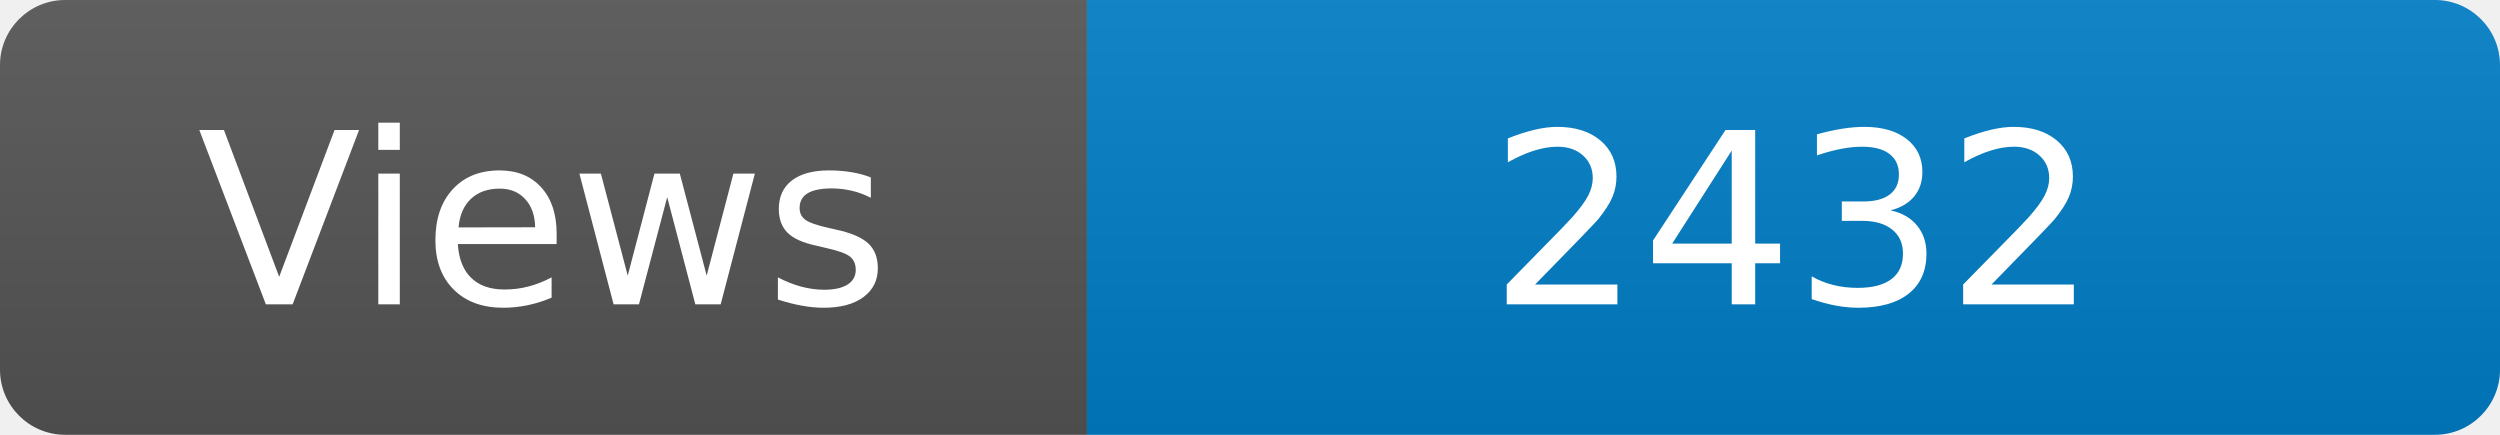
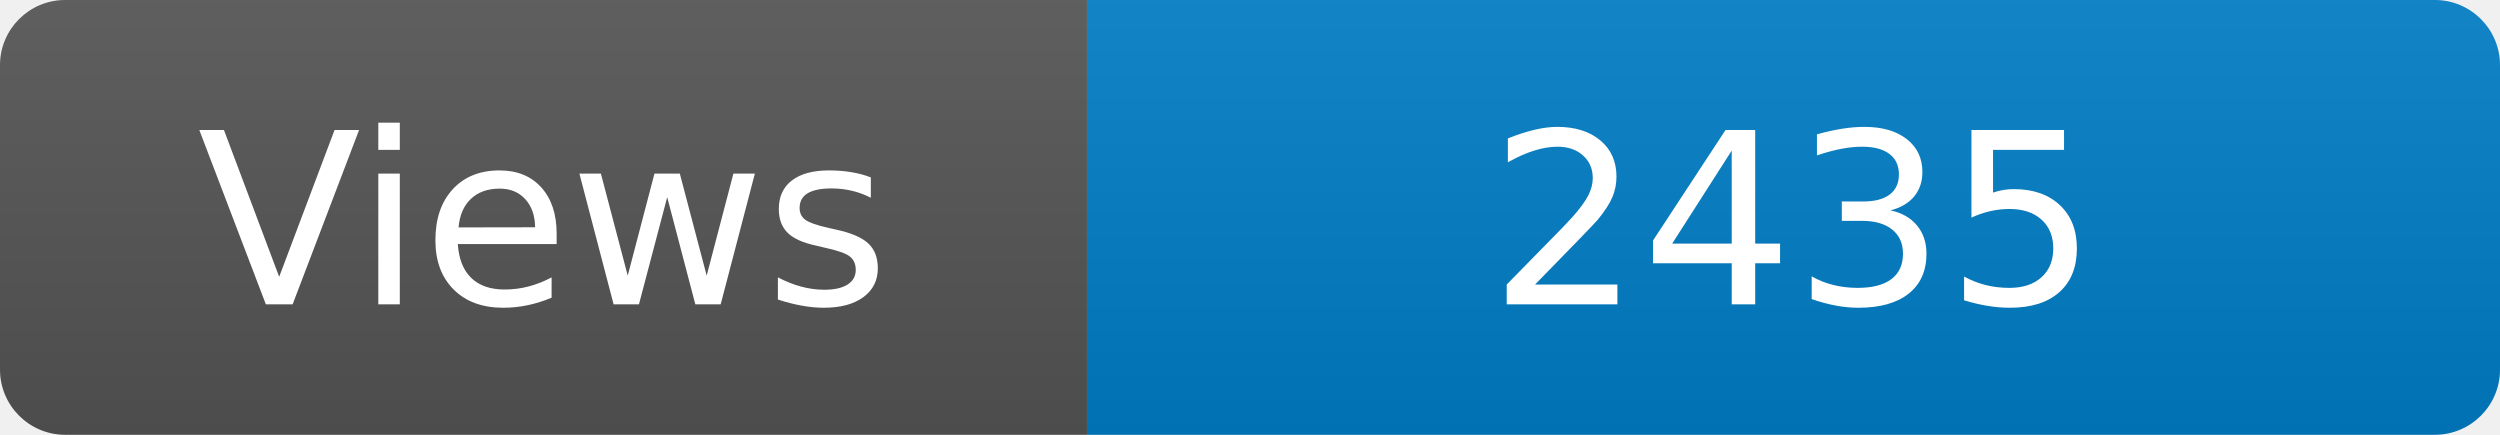
<svg xmlns="http://www.w3.org/2000/svg" width="115" height="20" role="img" aria-label="Maintained?: yes">
  <linearGradient id="s" x2="0" y2="100%">
    <stop offset="0" stop-color="#bbb" stop-opacity=".1" />
    <stop offset="1" stop-opacity=".1" />
  </linearGradient>
  <clipPath id="r">
    <rect width="115" height="20" rx="3" fill="#fff" />
  </clipPath>
  <g clip-path="url(#r)">
    <rect width="50" height="20" fill="#555" />
    <rect x="50" width="160" height="20" fill="#007ec6" />
    <rect width="115" height="20" fill="url(#s)" />
  </g>
  <g fill="#fff" text-anchor="middle" font-family="Verdana,Geneva,DejaVu Sans,sans-serif" font-size="110">
    <text x="250" y="140" transform="scale(.1)" fill="#fff">Views</text>
-     <text x="825" y="140" transform="scale(.1)" fill="#fff">2432</text>
+     <text x="825" y="140" transform="scale(.1)" fill="#fff">2435</text>
  </g>
</svg>
